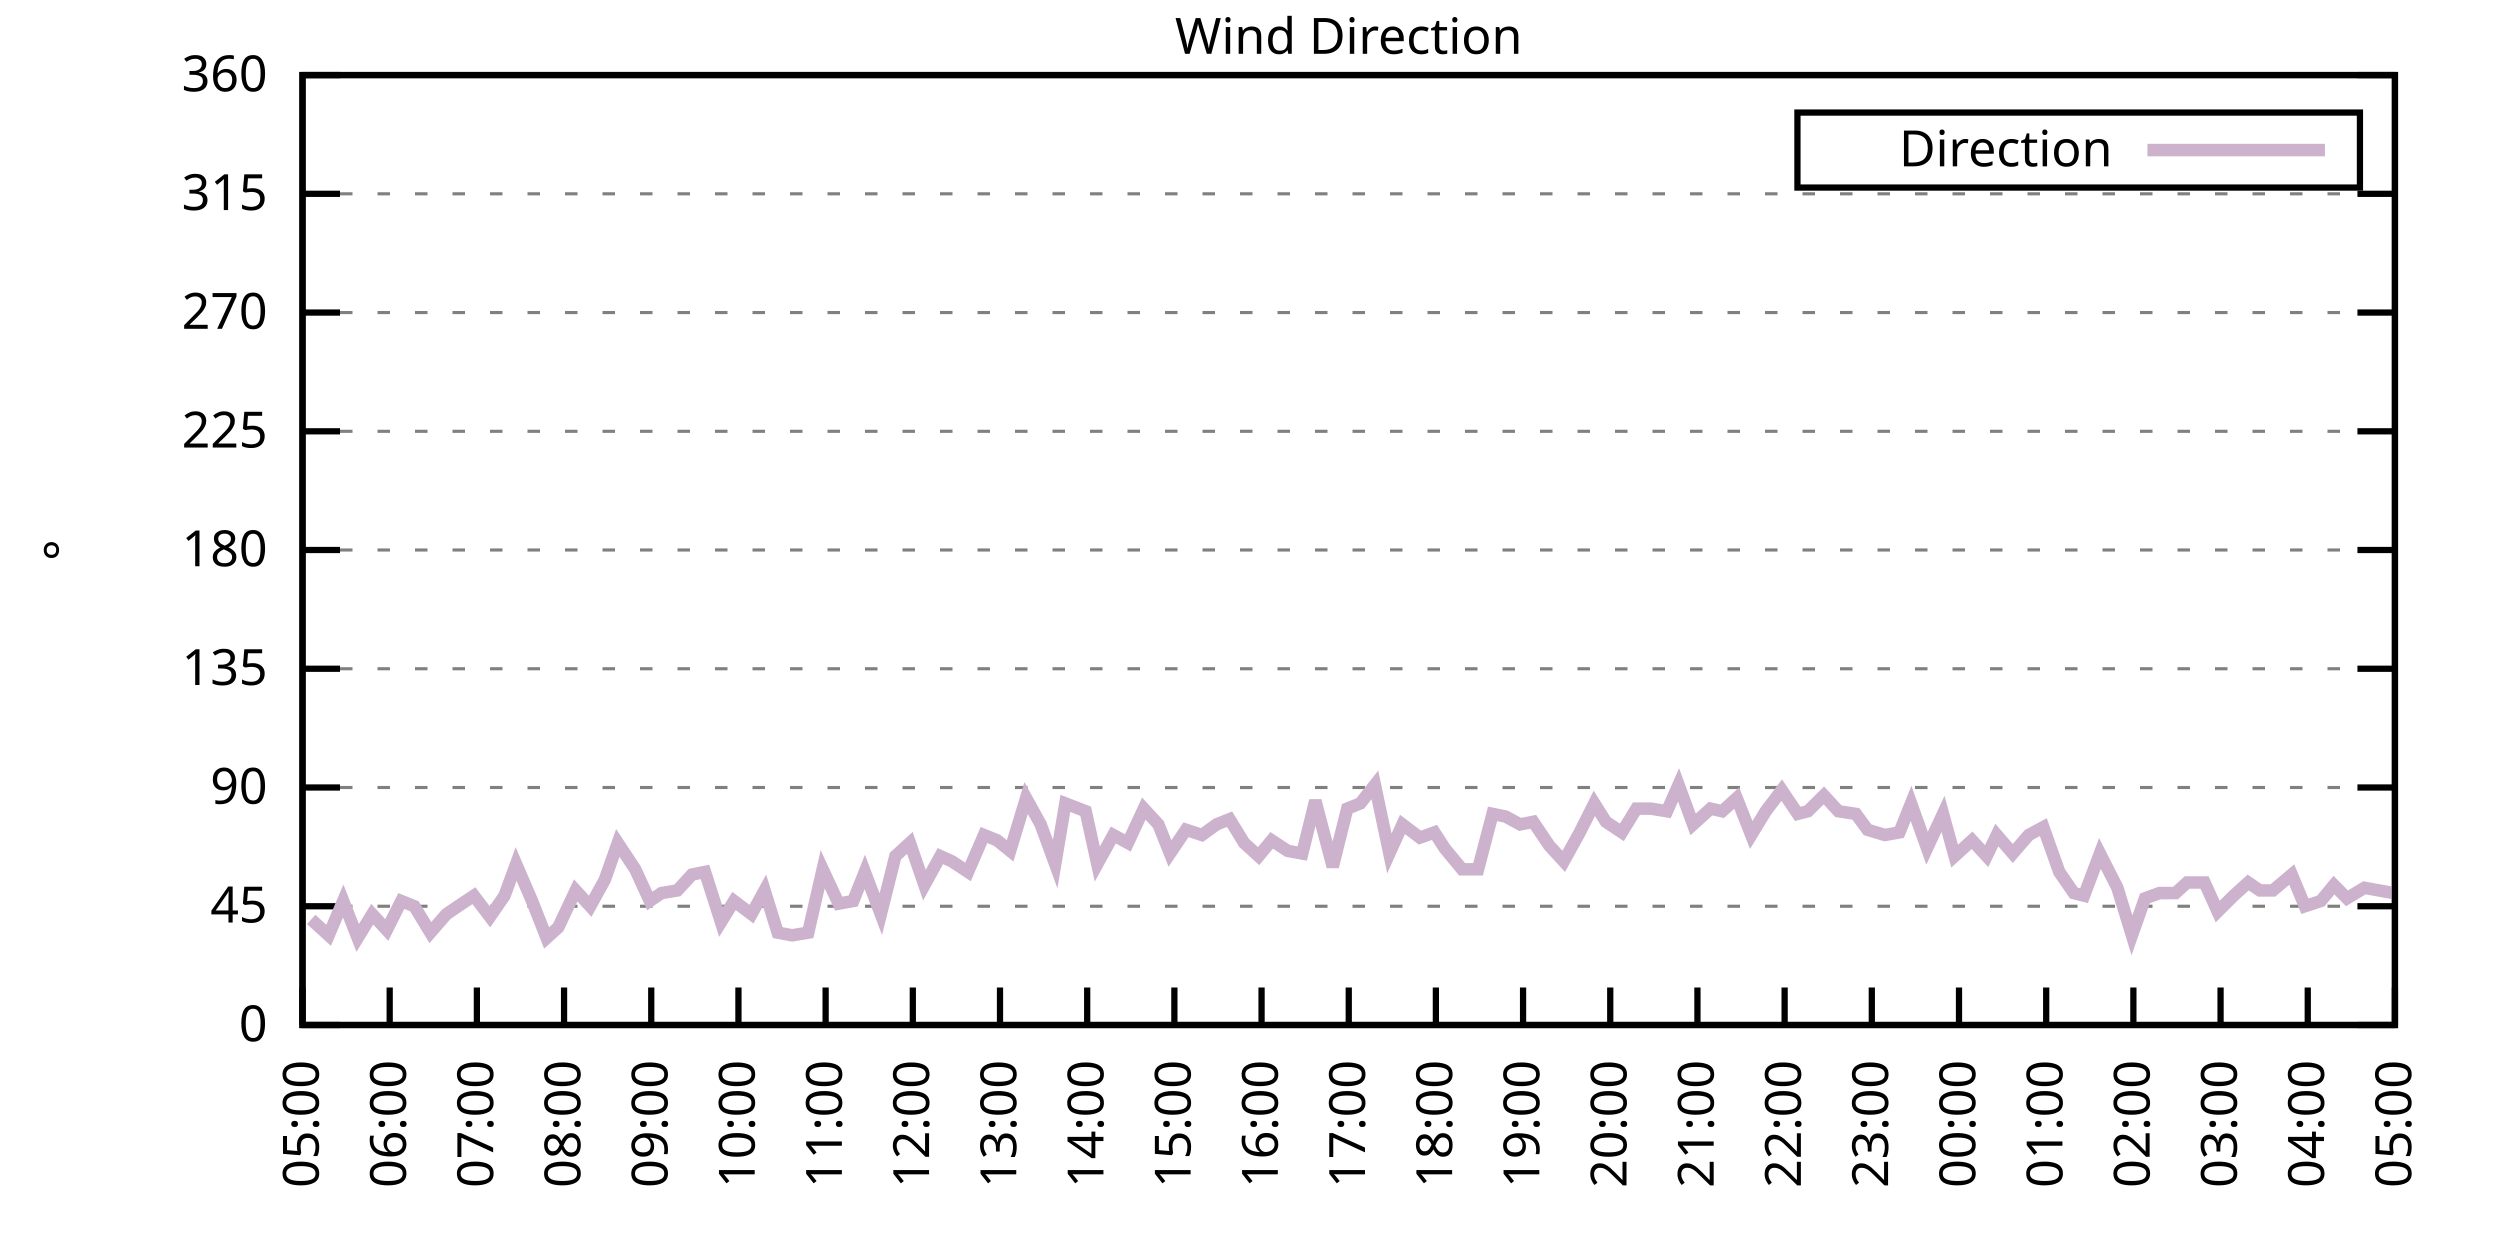
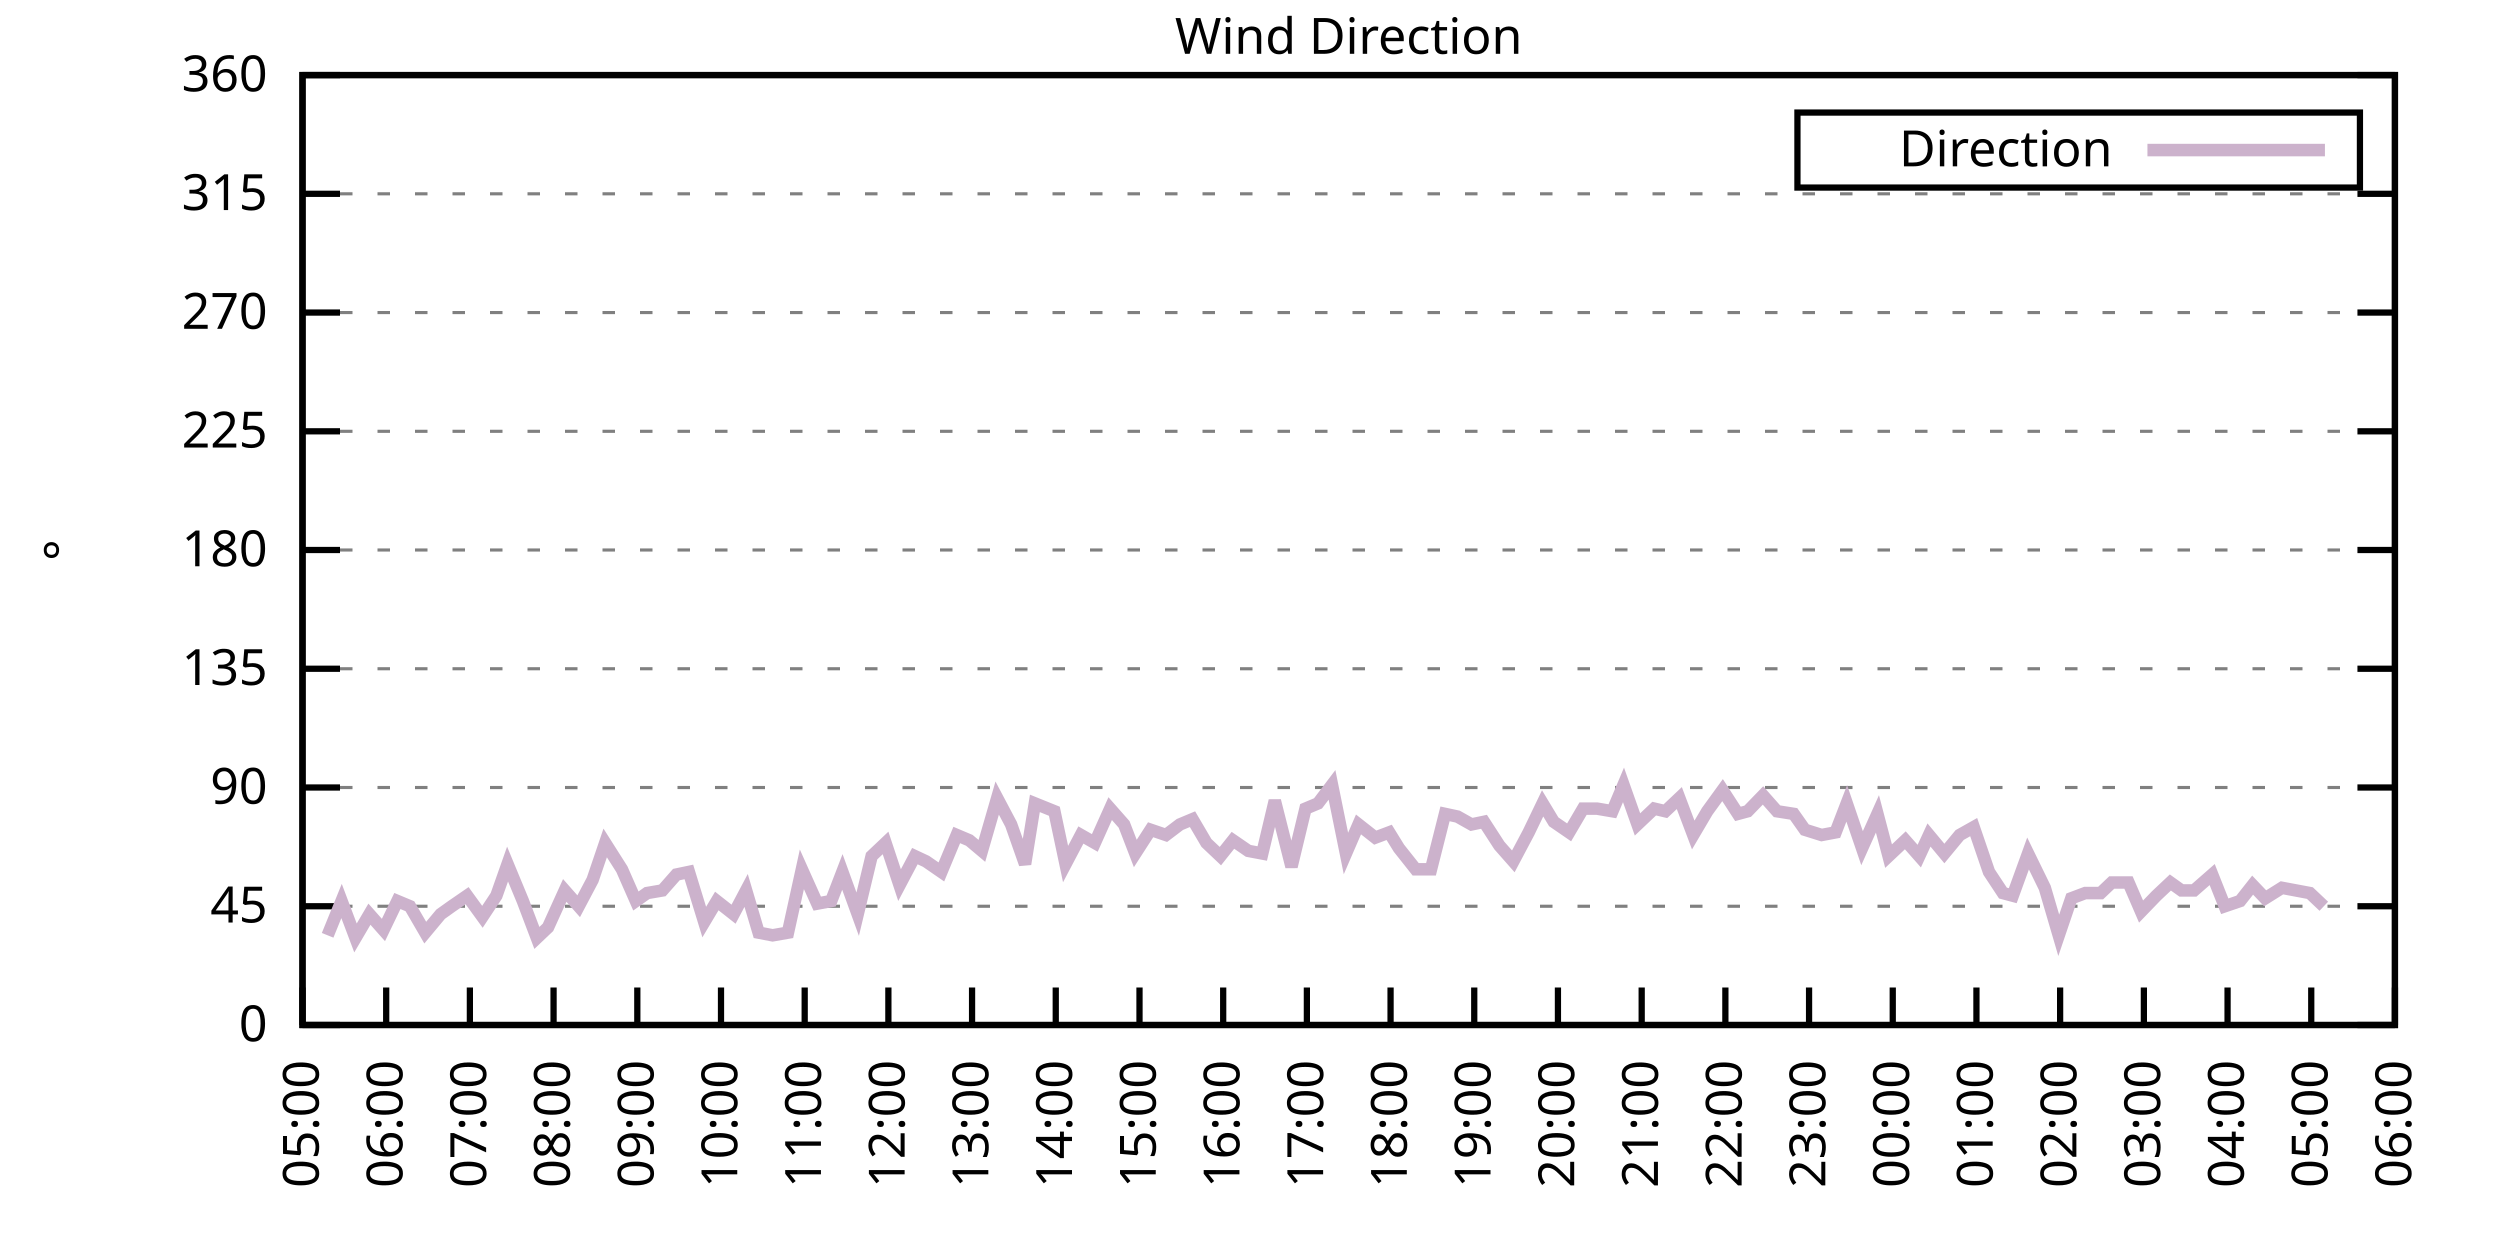
<svg xmlns="http://www.w3.org/2000/svg" xmlns:xlink="http://www.w3.org/1999/xlink" width="400" height="200" viewBox="0 0 400 200">
  <g id="gnuplot_canvas">
    <rect x="0" y="0" width="400" height="200" fill="none" />
    <defs>
      <circle id="gpDot" r="0.5" stroke-width="0.5" stroke="currentColor" />
      <path id="gpPt0" stroke-width="0.333" stroke="currentColor" d="M-1,0 h2 M0,-1 v2" />
      <path id="gpPt1" stroke-width="0.333" stroke="currentColor" d="M-1,-1 L1,1 M1,-1 L-1,1" />
      <path id="gpPt2" stroke-width="0.333" stroke="currentColor" d="M-1,0 L1,0 M0,-1 L0,1 M-1,-1 L1,1 M-1,1 L1,-1" />
      <rect id="gpPt3" stroke-width="0.333" stroke="currentColor" x="-1" y="-1" width="2" height="2" />
      <rect id="gpPt4" stroke-width="0.333" stroke="currentColor" fill="currentColor" x="-1" y="-1" width="2" height="2" />
      <circle id="gpPt5" stroke-width="0.333" stroke="currentColor" cx="0" cy="0" r="1" />
      <use xlink:href="#gpPt5" id="gpPt6" fill="currentColor" stroke="none" />
      <path id="gpPt7" stroke-width="0.333" stroke="currentColor" d="M0,-1.33 L-1.33,0.67 L1.33,0.67 z" />
      <use xlink:href="#gpPt7" id="gpPt8" fill="currentColor" stroke="none" />
      <use xlink:href="#gpPt7" id="gpPt9" stroke="currentColor" transform="rotate(180)" />
      <use xlink:href="#gpPt9" id="gpPt10" fill="currentColor" stroke="none" />
      <use xlink:href="#gpPt3" id="gpPt11" stroke="currentColor" transform="rotate(45)" />
      <use xlink:href="#gpPt11" id="gpPt12" fill="currentColor" stroke="none" />
      <path id="gpPt13" stroke-width="0.333" stroke="currentColor" d="M0,1.330 L1.265,0.411 L0.782,-1.067 L-0.782,-1.076 L-1.265,0.411 z" />
      <use xlink:href="#gpPt13" id="gpPt14" fill="currentColor" stroke="none" />
      <filter id="textbox" filterUnits="objectBoundingBox" x="0" y="0" height="1" width="1">
        <feFlood flood-color="white" flood-opacity="1" result="bgnd" />
        <feComposite in="SourceGraphic" in2="bgnd" operator="atop" />
      </filter>
      <filter id="greybox" filterUnits="objectBoundingBox" x="0" y="0" height="1" width="1">
        <feFlood flood-color="lightgrey" flood-opacity="1" result="grey" />
        <feComposite in="SourceGraphic" in2="grey" operator="atop" />
      </filter>
    </defs>
    <g fill="none" color="white" stroke="currentColor" stroke-width="1.00" stroke-linecap="butt" stroke-linejoin="miter">
</g>
    <g fill="none" color="black" stroke="currentColor" stroke-width="1.00" stroke-linecap="butt" stroke-linejoin="miter">
      <g stroke="none" shape-rendering="crispEdges">
        <polygon fill="rgb(255, 255, 255)" points="48.40,164.00 383.18,164.00 383.18,12.02 48.40,12.02 " />
      </g>
    </g>
    <g fill="none" color="black" stroke="currentColor" stroke-width="1.00" stroke-linecap="butt" stroke-linejoin="miter">
</g>
    <g fill="none" color="black" stroke="black" stroke-width="0.50" stroke-linecap="butt" stroke-linejoin="miter">
</g>
    <g fill="none" color="gray" stroke="currentColor" stroke-width="0.50" stroke-linecap="butt" stroke-linejoin="miter">
      <path stroke="gray" stroke-dasharray="2,4" class="gridline" d="M48.40,164.00 L383.19,164.00  " />
    </g>
    <g fill="none" color="gray" stroke="gray" stroke-width="1.00" stroke-linecap="butt" stroke-linejoin="miter">
</g>
    <g fill="none" color="black" stroke="currentColor" stroke-width="1.00" stroke-linecap="butt" stroke-linejoin="miter">
      <path stroke="black" d="M48.40,164.00 L54.40,164.00 M383.19,164.00 L377.19,164.00  " />
      <g transform="translate(42.80,166.60)" stroke="none" fill="black" font-family="Sans" font-size="8.00" text-anchor="end">
        <text>
          <tspan font-family="Sans"> 0</tspan>
        </text>
      </g>
    </g>
    <g fill="none" color="black" stroke="currentColor" stroke-width="1.00" stroke-linecap="butt" stroke-linejoin="miter">
</g>
    <g fill="none" color="black" stroke="black" stroke-width="0.50" stroke-linecap="butt" stroke-linejoin="miter">
</g>
    <g fill="none" color="gray" stroke="currentColor" stroke-width="0.50" stroke-linecap="butt" stroke-linejoin="miter">
      <path stroke="gray" stroke-dasharray="2,4" class="gridline" d="M48.40,145.00 L383.19,145.00  " />
    </g>
    <g fill="none" color="gray" stroke="gray" stroke-width="1.00" stroke-linecap="butt" stroke-linejoin="miter">
</g>
    <g fill="none" color="black" stroke="currentColor" stroke-width="1.00" stroke-linecap="butt" stroke-linejoin="miter">
      <path stroke="black" d="M48.40,145.00 L54.40,145.00 M383.19,145.00 L377.19,145.00  " />
      <g transform="translate(42.80,147.60)" stroke="none" fill="black" font-family="Sans" font-size="8.00" text-anchor="end">
        <text>
          <tspan font-family="Sans"> 45</tspan>
        </text>
      </g>
    </g>
    <g fill="none" color="black" stroke="currentColor" stroke-width="1.00" stroke-linecap="butt" stroke-linejoin="miter">
</g>
    <g fill="none" color="black" stroke="black" stroke-width="0.50" stroke-linecap="butt" stroke-linejoin="miter">
</g>
    <g fill="none" color="gray" stroke="currentColor" stroke-width="0.50" stroke-linecap="butt" stroke-linejoin="miter">
      <path stroke="gray" stroke-dasharray="2,4" class="gridline" d="M48.40,126.00 L383.19,126.00  " />
    </g>
    <g fill="none" color="gray" stroke="gray" stroke-width="1.00" stroke-linecap="butt" stroke-linejoin="miter">
</g>
    <g fill="none" color="black" stroke="currentColor" stroke-width="1.00" stroke-linecap="butt" stroke-linejoin="miter">
      <path stroke="black" d="M48.40,126.00 L54.40,126.00 M383.19,126.00 L377.19,126.00  " />
      <g transform="translate(42.80,128.60)" stroke="none" fill="black" font-family="Sans" font-size="8.00" text-anchor="end">
        <text>
          <tspan font-family="Sans"> 90</tspan>
        </text>
      </g>
    </g>
    <g fill="none" color="black" stroke="currentColor" stroke-width="1.00" stroke-linecap="butt" stroke-linejoin="miter">
</g>
    <g fill="none" color="black" stroke="black" stroke-width="0.50" stroke-linecap="butt" stroke-linejoin="miter">
</g>
    <g fill="none" color="gray" stroke="currentColor" stroke-width="0.50" stroke-linecap="butt" stroke-linejoin="miter">
      <path stroke="gray" stroke-dasharray="2,4" class="gridline" d="M48.40,107.00 L383.19,107.00  " />
    </g>
    <g fill="none" color="gray" stroke="gray" stroke-width="1.00" stroke-linecap="butt" stroke-linejoin="miter">
</g>
    <g fill="none" color="black" stroke="currentColor" stroke-width="1.00" stroke-linecap="butt" stroke-linejoin="miter">
      <path stroke="black" d="M48.40,107.00 L54.40,107.00 M383.19,107.00 L377.19,107.00  " />
      <g transform="translate(42.80,109.60)" stroke="none" fill="black" font-family="Sans" font-size="8.00" text-anchor="end">
        <text>
          <tspan font-family="Sans"> 135</tspan>
        </text>
      </g>
    </g>
    <g fill="none" color="black" stroke="currentColor" stroke-width="1.00" stroke-linecap="butt" stroke-linejoin="miter">
</g>
    <g fill="none" color="black" stroke="black" stroke-width="0.50" stroke-linecap="butt" stroke-linejoin="miter">
</g>
    <g fill="none" color="gray" stroke="currentColor" stroke-width="0.50" stroke-linecap="butt" stroke-linejoin="miter">
      <path stroke="gray" stroke-dasharray="2,4" class="gridline" d="M48.40,88.00 L383.19,88.00  " />
    </g>
    <g fill="none" color="gray" stroke="gray" stroke-width="1.00" stroke-linecap="butt" stroke-linejoin="miter">
</g>
    <g fill="none" color="black" stroke="currentColor" stroke-width="1.00" stroke-linecap="butt" stroke-linejoin="miter">
      <path stroke="black" d="M48.40,88.00 L54.40,88.00 M383.19,88.00 L377.19,88.00  " />
      <g transform="translate(42.80,90.60)" stroke="none" fill="black" font-family="Sans" font-size="8.00" text-anchor="end">
        <text>
          <tspan font-family="Sans"> 180</tspan>
        </text>
      </g>
    </g>
    <g fill="none" color="black" stroke="currentColor" stroke-width="1.00" stroke-linecap="butt" stroke-linejoin="miter">
</g>
    <g fill="none" color="black" stroke="black" stroke-width="0.50" stroke-linecap="butt" stroke-linejoin="miter">
</g>
    <g fill="none" color="gray" stroke="currentColor" stroke-width="0.50" stroke-linecap="butt" stroke-linejoin="miter">
      <path stroke="gray" stroke-dasharray="2,4" class="gridline" d="M48.40,69.01 L383.19,69.01  " />
    </g>
    <g fill="none" color="gray" stroke="gray" stroke-width="1.00" stroke-linecap="butt" stroke-linejoin="miter">
</g>
    <g fill="none" color="black" stroke="currentColor" stroke-width="1.00" stroke-linecap="butt" stroke-linejoin="miter">
      <path stroke="black" d="M48.40,69.01 L54.40,69.01 M383.19,69.01 L377.19,69.01  " />
      <g transform="translate(42.80,71.61)" stroke="none" fill="black" font-family="Sans" font-size="8.00" text-anchor="end">
        <text>
          <tspan font-family="Sans"> 225</tspan>
        </text>
      </g>
    </g>
    <g fill="none" color="black" stroke="currentColor" stroke-width="1.00" stroke-linecap="butt" stroke-linejoin="miter">
</g>
    <g fill="none" color="black" stroke="black" stroke-width="0.50" stroke-linecap="butt" stroke-linejoin="miter">
</g>
    <g fill="none" color="gray" stroke="currentColor" stroke-width="0.50" stroke-linecap="butt" stroke-linejoin="miter">
      <path stroke="gray" stroke-dasharray="2,4" class="gridline" d="M48.40,50.01 L383.19,50.01  " />
    </g>
    <g fill="none" color="gray" stroke="gray" stroke-width="1.00" stroke-linecap="butt" stroke-linejoin="miter">
</g>
    <g fill="none" color="black" stroke="currentColor" stroke-width="1.00" stroke-linecap="butt" stroke-linejoin="miter">
      <path stroke="black" d="M48.40,50.01 L54.40,50.01 M383.19,50.01 L377.19,50.01  " />
      <g transform="translate(42.80,52.61)" stroke="none" fill="black" font-family="Sans" font-size="8.00" text-anchor="end">
        <text>
          <tspan font-family="Sans"> 270</tspan>
        </text>
      </g>
    </g>
    <g fill="none" color="black" stroke="currentColor" stroke-width="1.00" stroke-linecap="butt" stroke-linejoin="miter">
</g>
    <g fill="none" color="black" stroke="black" stroke-width="0.50" stroke-linecap="butt" stroke-linejoin="miter">
</g>
    <g fill="none" color="gray" stroke="currentColor" stroke-width="0.50" stroke-linecap="butt" stroke-linejoin="miter">
      <path stroke="gray" stroke-dasharray="2,4" class="gridline" d="M48.40,31.01 L383.19,31.01  " />
    </g>
    <g fill="none" color="gray" stroke="gray" stroke-width="1.00" stroke-linecap="butt" stroke-linejoin="miter">
</g>
    <g fill="none" color="black" stroke="currentColor" stroke-width="1.00" stroke-linecap="butt" stroke-linejoin="miter">
      <path stroke="black" d="M48.40,31.01 L54.40,31.01 M383.19,31.01 L377.19,31.01  " />
      <g transform="translate(42.80,33.61)" stroke="none" fill="black" font-family="Sans" font-size="8.00" text-anchor="end">
        <text>
          <tspan font-family="Sans"> 315</tspan>
        </text>
      </g>
    </g>
    <g fill="none" color="black" stroke="currentColor" stroke-width="1.00" stroke-linecap="butt" stroke-linejoin="miter">
</g>
    <g fill="none" color="black" stroke="black" stroke-width="0.50" stroke-linecap="butt" stroke-linejoin="miter">
</g>
    <g fill="none" color="gray" stroke="currentColor" stroke-width="0.50" stroke-linecap="butt" stroke-linejoin="miter">
      <path stroke="gray" stroke-dasharray="2,4" class="gridline" d="M48.40,12.01 L383.19,12.01  " />
    </g>
    <g fill="none" color="gray" stroke="gray" stroke-width="1.00" stroke-linecap="butt" stroke-linejoin="miter">
</g>
    <g fill="none" color="black" stroke="currentColor" stroke-width="1.00" stroke-linecap="butt" stroke-linejoin="miter">
      <path stroke="black" d="M48.40,12.01 L54.40,12.01 M383.19,12.01 L377.19,12.01  " />
      <g transform="translate(42.80,14.61)" stroke="none" fill="black" font-family="Sans" font-size="8.00" text-anchor="end">
        <text>
          <tspan font-family="Sans"> 360</tspan>
        </text>
      </g>
    </g>
    <g fill="none" color="black" stroke="currentColor" stroke-width="1.00" stroke-linecap="butt" stroke-linejoin="miter">
      <path stroke="black" d="M48.40,164.00 L48.40,158.00  " />
      <g transform="translate(51.00,169.60) rotate(270.00)" stroke="none" fill="black" font-family="Sans" font-size="8.00" text-anchor="end">
        <text>
          <tspan font-family="Sans">05:00</tspan>
        </text>
      </g>
    </g>
    <g fill="none" color="black" stroke="currentColor" stroke-width="1.00" stroke-linecap="butt" stroke-linejoin="miter">
-       <path stroke="black" d="M62.35,164.00 L62.35,158.00  " />
-       <g transform="translate(64.95,169.60) rotate(270.00)" stroke="none" fill="black" font-family="Sans" font-size="8.00" text-anchor="end">
+       <path stroke="black" d="M61.79,164.00 L61.79,158.00  " />
+       <g transform="translate(64.39,169.60) rotate(270.00)" stroke="none" fill="black" font-family="Sans" font-size="8.00" text-anchor="end">
        <text>
          <tspan font-family="Sans">06:00</tspan>
        </text>
      </g>
    </g>
    <g fill="none" color="black" stroke="currentColor" stroke-width="1.00" stroke-linecap="butt" stroke-linejoin="miter">
-       <path stroke="black" d="M76.30,164.00 L76.30,158.00  " />
-       <g transform="translate(78.90,169.60) rotate(270.00)" stroke="none" fill="black" font-family="Sans" font-size="8.00" text-anchor="end">
+       <path stroke="black" d="M75.18,164.00 L75.18,158.00  " />
+       <g transform="translate(77.78,169.60) rotate(270.00)" stroke="none" fill="black" font-family="Sans" font-size="8.00" text-anchor="end">
        <text>
          <tspan font-family="Sans">07:00</tspan>
        </text>
      </g>
    </g>
    <g fill="none" color="black" stroke="currentColor" stroke-width="1.00" stroke-linecap="butt" stroke-linejoin="miter">
-       <path stroke="black" d="M90.25,164.00 L90.25,158.00  " />
-       <g transform="translate(92.85,169.60) rotate(270.00)" stroke="none" fill="black" font-family="Sans" font-size="8.00" text-anchor="end">
+       <path stroke="black" d="M88.57,164.00 L88.57,158.00  " />
+       <g transform="translate(91.17,169.60) rotate(270.00)" stroke="none" fill="black" font-family="Sans" font-size="8.00" text-anchor="end">
        <text>
          <tspan font-family="Sans">08:00</tspan>
        </text>
      </g>
    </g>
    <g fill="none" color="black" stroke="currentColor" stroke-width="1.00" stroke-linecap="butt" stroke-linejoin="miter">
-       <path stroke="black" d="M104.20,164.00 L104.20,158.00  " />
-       <g transform="translate(106.80,169.60) rotate(270.00)" stroke="none" fill="black" font-family="Sans" font-size="8.00" text-anchor="end">
+       <path stroke="black" d="M101.97,164.00 L101.97,158.00  " />
+       <g transform="translate(104.57,169.60) rotate(270.00)" stroke="none" fill="black" font-family="Sans" font-size="8.00" text-anchor="end">
        <text>
          <tspan font-family="Sans">09:00</tspan>
        </text>
      </g>
    </g>
    <g fill="none" color="black" stroke="currentColor" stroke-width="1.00" stroke-linecap="butt" stroke-linejoin="miter">
-       <path stroke="black" d="M118.15,164.00 L118.15,158.00  " />
-       <g transform="translate(120.75,169.60) rotate(270.00)" stroke="none" fill="black" font-family="Sans" font-size="8.00" text-anchor="end">
+       <path stroke="black" d="M115.36,164.00 L115.36,158.00  " />
+       <g transform="translate(117.96,169.60) rotate(270.00)" stroke="none" fill="black" font-family="Sans" font-size="8.00" text-anchor="end">
        <text>
          <tspan font-family="Sans">10:00</tspan>
        </text>
      </g>
    </g>
    <g fill="none" color="black" stroke="currentColor" stroke-width="1.00" stroke-linecap="butt" stroke-linejoin="miter">
-       <path stroke="black" d="M132.10,164.00 L132.10,158.00  " />
-       <g transform="translate(134.70,169.60) rotate(270.00)" stroke="none" fill="black" font-family="Sans" font-size="8.00" text-anchor="end">
+       <path stroke="black" d="M128.75,164.00 L128.75,158.00  " />
+       <g transform="translate(131.35,169.60) rotate(270.00)" stroke="none" fill="black" font-family="Sans" font-size="8.00" text-anchor="end">
        <text>
          <tspan font-family="Sans">11:00</tspan>
        </text>
      </g>
    </g>
    <g fill="none" color="black" stroke="currentColor" stroke-width="1.00" stroke-linecap="butt" stroke-linejoin="miter">
-       <path stroke="black" d="M146.05,164.00 L146.05,158.00  " />
-       <g transform="translate(148.65,169.60) rotate(270.00)" stroke="none" fill="black" font-family="Sans" font-size="8.00" text-anchor="end">
+       <path stroke="black" d="M142.14,164.00 L142.14,158.00  " />
+       <g transform="translate(144.74,169.60) rotate(270.00)" stroke="none" fill="black" font-family="Sans" font-size="8.00" text-anchor="end">
        <text>
          <tspan font-family="Sans">12:00</tspan>
        </text>
      </g>
    </g>
    <g fill="none" color="black" stroke="currentColor" stroke-width="1.00" stroke-linecap="butt" stroke-linejoin="miter">
-       <path stroke="black" d="M160.00,164.00 L160.00,158.00  " />
-       <g transform="translate(162.60,169.60) rotate(270.00)" stroke="none" fill="black" font-family="Sans" font-size="8.00" text-anchor="end">
+       <path stroke="black" d="M155.53,164.00 L155.53,158.00  " />
+       <g transform="translate(158.13,169.60) rotate(270.00)" stroke="none" fill="black" font-family="Sans" font-size="8.00" text-anchor="end">
        <text>
          <tspan font-family="Sans">13:00</tspan>
        </text>
      </g>
    </g>
    <g fill="none" color="black" stroke="currentColor" stroke-width="1.00" stroke-linecap="butt" stroke-linejoin="miter">
-       <path stroke="black" d="M173.95,164.00 L173.95,158.00  " />
-       <g transform="translate(176.55,169.60) rotate(270.00)" stroke="none" fill="black" font-family="Sans" font-size="8.00" text-anchor="end">
+       <path stroke="black" d="M168.92,164.00 L168.92,158.00  " />
+       <g transform="translate(171.52,169.60) rotate(270.00)" stroke="none" fill="black" font-family="Sans" font-size="8.00" text-anchor="end">
        <text>
          <tspan font-family="Sans">14:00</tspan>
        </text>
      </g>
    </g>
    <g fill="none" color="black" stroke="currentColor" stroke-width="1.00" stroke-linecap="butt" stroke-linejoin="miter">
-       <path stroke="black" d="M187.90,164.00 L187.90,158.00  " />
-       <g transform="translate(190.50,169.60) rotate(270.00)" stroke="none" fill="black" font-family="Sans" font-size="8.00" text-anchor="end">
+       <path stroke="black" d="M182.32,164.00 L182.32,158.00  " />
+       <g transform="translate(184.92,169.60) rotate(270.00)" stroke="none" fill="black" font-family="Sans" font-size="8.00" text-anchor="end">
        <text>
          <tspan font-family="Sans">15:00</tspan>
        </text>
      </g>
    </g>
    <g fill="none" color="black" stroke="currentColor" stroke-width="1.00" stroke-linecap="butt" stroke-linejoin="miter">
-       <path stroke="black" d="M201.85,164.00 L201.85,158.00  " />
-       <g transform="translate(204.45,169.60) rotate(270.00)" stroke="none" fill="black" font-family="Sans" font-size="8.00" text-anchor="end">
+       <path stroke="black" d="M195.71,164.00 L195.71,158.00  " />
+       <g transform="translate(198.31,169.60) rotate(270.00)" stroke="none" fill="black" font-family="Sans" font-size="8.00" text-anchor="end">
        <text>
          <tspan font-family="Sans">16:00</tspan>
        </text>
      </g>
    </g>
    <g fill="none" color="black" stroke="currentColor" stroke-width="1.00" stroke-linecap="butt" stroke-linejoin="miter">
-       <path stroke="black" d="M215.80,164.00 L215.80,158.00  " />
-       <g transform="translate(218.40,169.60) rotate(270.00)" stroke="none" fill="black" font-family="Sans" font-size="8.00" text-anchor="end">
+       <path stroke="black" d="M209.10,164.00 L209.10,158.00  " />
+       <g transform="translate(211.70,169.60) rotate(270.00)" stroke="none" fill="black" font-family="Sans" font-size="8.00" text-anchor="end">
        <text>
          <tspan font-family="Sans">17:00</tspan>
        </text>
      </g>
    </g>
    <g fill="none" color="black" stroke="currentColor" stroke-width="1.00" stroke-linecap="butt" stroke-linejoin="miter">
-       <path stroke="black" d="M229.74,164.00 L229.74,158.00  " />
-       <g transform="translate(232.34,169.60) rotate(270.00)" stroke="none" fill="black" font-family="Sans" font-size="8.00" text-anchor="end">
+       <path stroke="black" d="M222.49,164.00 L222.49,158.00  " />
+       <g transform="translate(225.09,169.60) rotate(270.00)" stroke="none" fill="black" font-family="Sans" font-size="8.00" text-anchor="end">
        <text>
          <tspan font-family="Sans">18:00</tspan>
        </text>
      </g>
    </g>
    <g fill="none" color="black" stroke="currentColor" stroke-width="1.00" stroke-linecap="butt" stroke-linejoin="miter">
-       <path stroke="black" d="M243.69,164.00 L243.69,158.00  " />
-       <g transform="translate(246.29,169.60) rotate(270.00)" stroke="none" fill="black" font-family="Sans" font-size="8.00" text-anchor="end">
+       <path stroke="black" d="M235.88,164.00 L235.88,158.00  " />
+       <g transform="translate(238.48,169.60) rotate(270.00)" stroke="none" fill="black" font-family="Sans" font-size="8.00" text-anchor="end">
        <text>
          <tspan font-family="Sans">19:00</tspan>
        </text>
      </g>
    </g>
    <g fill="none" color="black" stroke="currentColor" stroke-width="1.00" stroke-linecap="butt" stroke-linejoin="miter">
-       <path stroke="black" d="M257.64,164.00 L257.64,158.00  " />
-       <g transform="translate(260.24,169.60) rotate(270.00)" stroke="none" fill="black" font-family="Sans" font-size="8.00" text-anchor="end">
+       <path stroke="black" d="M249.27,164.00 L249.27,158.00  " />
+       <g transform="translate(251.87,169.60) rotate(270.00)" stroke="none" fill="black" font-family="Sans" font-size="8.00" text-anchor="end">
        <text>
          <tspan font-family="Sans">20:00</tspan>
        </text>
      </g>
    </g>
    <g fill="none" color="black" stroke="currentColor" stroke-width="1.00" stroke-linecap="butt" stroke-linejoin="miter">
-       <path stroke="black" d="M271.59,164.00 L271.59,158.00  " />
-       <g transform="translate(274.19,169.60) rotate(270.00)" stroke="none" fill="black" font-family="Sans" font-size="8.00" text-anchor="end">
+       <path stroke="black" d="M262.67,164.00 L262.67,158.00  " />
+       <g transform="translate(265.27,169.60) rotate(270.00)" stroke="none" fill="black" font-family="Sans" font-size="8.00" text-anchor="end">
        <text>
          <tspan font-family="Sans">21:00</tspan>
        </text>
      </g>
    </g>
    <g fill="none" color="black" stroke="currentColor" stroke-width="1.00" stroke-linecap="butt" stroke-linejoin="miter">
-       <path stroke="black" d="M285.54,164.00 L285.54,158.00  " />
-       <g transform="translate(288.14,169.60) rotate(270.00)" stroke="none" fill="black" font-family="Sans" font-size="8.00" text-anchor="end">
+       <path stroke="black" d="M276.06,164.00 L276.06,158.00  " />
+       <g transform="translate(278.66,169.60) rotate(270.00)" stroke="none" fill="black" font-family="Sans" font-size="8.00" text-anchor="end">
        <text>
          <tspan font-family="Sans">22:00</tspan>
        </text>
      </g>
    </g>
    <g fill="none" color="black" stroke="currentColor" stroke-width="1.00" stroke-linecap="butt" stroke-linejoin="miter">
-       <path stroke="black" d="M299.49,164.00 L299.49,158.00  " />
-       <g transform="translate(302.09,169.60) rotate(270.00)" stroke="none" fill="black" font-family="Sans" font-size="8.00" text-anchor="end">
+       <path stroke="black" d="M289.45,164.00 L289.45,158.00  " />
+       <g transform="translate(292.05,169.60) rotate(270.00)" stroke="none" fill="black" font-family="Sans" font-size="8.00" text-anchor="end">
        <text>
          <tspan font-family="Sans">23:00</tspan>
        </text>
      </g>
    </g>
    <g fill="none" color="black" stroke="currentColor" stroke-width="1.00" stroke-linecap="butt" stroke-linejoin="miter">
-       <path stroke="black" d="M313.44,164.00 L313.44,158.00  " />
-       <g transform="translate(316.04,169.60) rotate(270.00)" stroke="none" fill="black" font-family="Sans" font-size="8.00" text-anchor="end">
+       <path stroke="black" d="M302.84,164.00 L302.84,158.00  " />
+       <g transform="translate(305.44,169.60) rotate(270.00)" stroke="none" fill="black" font-family="Sans" font-size="8.00" text-anchor="end">
        <text>
          <tspan font-family="Sans">00:00</tspan>
        </text>
      </g>
    </g>
    <g fill="none" color="black" stroke="currentColor" stroke-width="1.00" stroke-linecap="butt" stroke-linejoin="miter">
-       <path stroke="black" d="M327.39,164.00 L327.39,158.00  " />
-       <g transform="translate(329.99,169.60) rotate(270.00)" stroke="none" fill="black" font-family="Sans" font-size="8.00" text-anchor="end">
+       <path stroke="black" d="M316.23,164.00 L316.23,158.00  " />
+       <g transform="translate(318.83,169.60) rotate(270.00)" stroke="none" fill="black" font-family="Sans" font-size="8.00" text-anchor="end">
        <text>
          <tspan font-family="Sans">01:00</tspan>
        </text>
      </g>
    </g>
    <g fill="none" color="black" stroke="currentColor" stroke-width="1.00" stroke-linecap="butt" stroke-linejoin="miter">
-       <path stroke="black" d="M341.34,164.00 L341.34,158.00  " />
-       <g transform="translate(343.94,169.60) rotate(270.00)" stroke="none" fill="black" font-family="Sans" font-size="8.00" text-anchor="end">
+       <path stroke="black" d="M329.62,164.00 L329.62,158.00  " />
+       <g transform="translate(332.22,169.60) rotate(270.00)" stroke="none" fill="black" font-family="Sans" font-size="8.00" text-anchor="end">
        <text>
          <tspan font-family="Sans">02:00</tspan>
        </text>
      </g>
    </g>
    <g fill="none" color="black" stroke="currentColor" stroke-width="1.00" stroke-linecap="butt" stroke-linejoin="miter">
-       <path stroke="black" d="M355.29,164.00 L355.29,158.00  " />
-       <g transform="translate(357.89,169.60) rotate(270.00)" stroke="none" fill="black" font-family="Sans" font-size="8.00" text-anchor="end">
+       <path stroke="black" d="M343.02,164.00 L343.02,158.00  " />
+       <g transform="translate(345.62,169.60) rotate(270.00)" stroke="none" fill="black" font-family="Sans" font-size="8.00" text-anchor="end">
        <text>
          <tspan font-family="Sans">03:00</tspan>
        </text>
      </g>
    </g>
    <g fill="none" color="black" stroke="currentColor" stroke-width="1.00" stroke-linecap="butt" stroke-linejoin="miter">
-       <path stroke="black" d="M369.24,164.00 L369.24,158.00  " />
-       <g transform="translate(371.84,169.60) rotate(270.00)" stroke="none" fill="black" font-family="Sans" font-size="8.00" text-anchor="end">
+       <path stroke="black" d="M356.41,164.00 L356.41,158.00  " />
+       <g transform="translate(359.01,169.60) rotate(270.00)" stroke="none" fill="black" font-family="Sans" font-size="8.00" text-anchor="end">
        <text>
          <tspan font-family="Sans">04:00</tspan>
+         </text>
+       </g>
+     </g>
+     <g fill="none" color="black" stroke="currentColor" stroke-width="1.00" stroke-linecap="butt" stroke-linejoin="miter">
+       <path stroke="black" d="M369.80,164.00 L369.80,158.00  " />
+       <g transform="translate(372.40,169.60) rotate(270.00)" stroke="none" fill="black" font-family="Sans" font-size="8.00" text-anchor="end">
+         <text>
+           <tspan font-family="Sans">05:00</tspan>
        </text>
      </g>
    </g>
    <g fill="none" color="black" stroke="currentColor" stroke-width="1.00" stroke-linecap="butt" stroke-linejoin="miter">
      <path stroke="black" d="M383.19,164.00 L383.19,158.00  " />
      <g transform="translate(385.79,169.60) rotate(270.00)" stroke="none" fill="black" font-family="Sans" font-size="8.00" text-anchor="end">
        <text>
-           <tspan font-family="Sans">05:00</tspan>
+           <tspan font-family="Sans">06:00</tspan>
        </text>
      </g>
    </g>
    <g fill="none" color="black" stroke="currentColor" stroke-width="1.00" stroke-linecap="butt" stroke-linejoin="miter">
</g>
    <g fill="none" color="black" stroke="currentColor" stroke-width="1.00" stroke-linecap="butt" stroke-linejoin="miter">
      <path stroke="black" d="M48.40,12.01 L48.40,164.00 L383.19,164.00 L383.19,12.01 L48.40,12.01 Z  " />
    </g>
    <g fill="none" color="black" stroke="currentColor" stroke-width="1.00" stroke-linecap="butt" stroke-linejoin="miter">
</g>
    <g fill="none" color="black" stroke="currentColor" stroke-width="1.00" stroke-linecap="butt" stroke-linejoin="miter">
      <path stroke="black" d="M287.59,30.01 L287.59,18.01 L377.59,18.01 L377.59,30.01 L287.59,30.01 Z  " />
    </g>
    <g id="Wind_direction_plot_1">
      <g fill="none" color="white" stroke="black" stroke-width="2.00" stroke-linecap="butt" stroke-linejoin="miter">
</g>
      <g fill="none" color="black" stroke="currentColor" stroke-width="2.00" stroke-linecap="butt" stroke-linejoin="miter">
        <g transform="translate(337.99,26.61)" stroke="none" fill="black" font-family="Sans" font-size="8.00" text-anchor="end">
          <text>
            <tspan font-family="Sans">Direction</tspan>
          </text>
        </g>
      </g>
      <g fill="none" color="black" stroke="currentColor" stroke-width="2.00" stroke-linecap="butt" stroke-linejoin="miter">
-         <path stroke="rgb(204, 178, 204)" d="M343.59,24.01 L371.99,24.01 M49.79,147.11 L52.58,149.65 L54.91,144.16 L57.23,150.07 L59.56,146.27 L61.88,148.80   L64.21,144.16 L66.30,145.00 L68.86,149.22 L71.42,146.27 L73.28,145.00 L75.83,143.31 L78.39,146.69 L80.72,143.31   L82.58,138.25 L85.13,144.16 L87.46,150.07 L89.32,148.38 L92.11,142.47 L94.43,145.00 L96.76,140.78 L98.85,134.87   L101.64,139.09 L103.97,144.16 L105.83,142.89 L108.38,142.47 L110.71,139.93 L112.80,139.51 L115.36,147.53 L117.45,144.16   L120.24,146.27 L122.33,142.47 L124.43,149.22 L126.75,149.65 L129.31,149.22 L131.63,139.09 L134.19,144.58 L136.51,144.16   L138.37,139.51 L140.93,146.27 L143.26,136.98 L145.58,134.87 L147.91,141.62 L150.46,136.98 L152.32,137.82 L154.88,139.51   L157.44,133.60 L159.53,134.45 L161.62,136.14 L164.18,127.69 L166.51,131.91 L168.83,138.25 L170.46,128.54 L173.71,129.80   L175.57,138.25 L178.13,133.60 L180.46,134.87 L183.01,129.38 L185.34,131.91 L187.20,136.56 L189.76,132.76 L192.31,133.60   L194.64,131.91 L196.73,131.07 L199.06,134.87 L201.38,136.98 L203.47,134.45 L206.03,136.14 L208.36,136.56 L210.45,128.11   L213.24,138.67 L215.56,129.38 L217.65,128.54 L219.98,125.58 L222.30,136.56 L224.40,131.91 L227.19,134.02 L229.51,133.18   L231.14,135.71 L233.93,139.09 L236.49,139.09 L238.81,130.22 L240.90,130.65 L243.23,131.91 L245.32,131.49 L247.88,135.29   L250.20,137.82 L252.76,133.18 L255.09,128.54 L256.95,131.49 L259.50,133.18 L261.83,129.38 L264.15,129.38 L266.71,129.80   L268.57,125.58 L270.90,131.91 L273.69,129.38 L275.55,129.80 L277.87,127.69 L280.20,133.60 L282.52,129.80 L285.08,126.42   L287.64,130.22 L289.26,129.80 L291.82,127.27 L294.15,129.80 L296.94,130.22 L298.80,132.76 L301.58,133.60 L303.91,133.18   L305.77,128.54 L308.33,135.71 L310.88,130.22 L312.74,136.98 L315.53,134.45 L317.86,136.98 L319.49,133.60 L322.04,136.56   L324.60,133.60 L326.93,132.34 L329.48,139.51 L331.81,142.89 L333.44,143.31 L335.99,136.56 L338.78,142.05 L341.11,149.65   L343.20,143.73 L345.53,142.89 L348.08,142.89 L349.94,141.20 L352.73,141.20 L354.83,145.85 L357.38,143.31 L359.71,141.20   L361.57,142.47 L363.66,142.47 L366.68,139.93 L368.78,145.00 L371.33,144.16 L373.43,141.62 L375.52,143.73 L378.31,142.05   L380.63,142.47 L382.96,142.89  " />
+         <path stroke="rgb(204, 178, 204)" d="M343.59,24.01 L371.99,24.01 M52.42,149.65 L54.65,144.16 L56.88,150.07 L59.11,146.27 L61.35,148.80 L63.58,144.16   L65.59,145.00 L68.04,149.22 L70.50,146.27 L72.28,145.00 L74.74,143.31 L77.19,146.69 L79.42,143.31 L81.21,138.25   L83.66,144.16 L85.90,150.07 L87.68,148.38 L90.36,142.47 L92.59,145.00 L94.82,140.78 L96.83,134.87 L99.51,139.09   L101.74,144.16 L103.53,142.89 L105.98,142.47 L108.22,139.93 L110.22,139.51 L112.68,147.53 L114.69,144.16 L117.37,146.27   L119.38,142.47 L121.38,149.22 L123.62,149.65 L126.07,149.22 L128.30,139.09 L130.76,144.58 L132.99,144.16 L134.78,139.51   L137.23,146.27 L139.46,136.98 L141.69,134.87 L143.93,141.62 L146.38,136.98 L148.17,137.82 L150.62,139.51 L153.08,133.60   L155.09,134.45 L157.10,136.14 L159.55,127.69 L161.78,131.91 L164.01,138.25 L165.58,128.54 L168.70,129.80 L170.49,138.25   L172.94,133.60 L175.17,134.87 L177.63,129.38 L179.86,131.91 L181.65,136.56 L184.10,132.76 L186.56,133.60 L188.79,131.91   L190.80,131.07 L193.03,134.87 L195.26,136.98 L197.27,134.45 L199.73,136.14 L201.96,136.56 L203.97,128.11 L206.64,138.67   L208.88,129.38 L210.88,128.54 L213.12,125.58 L215.35,136.56 L217.36,131.91 L220.04,134.02 L222.27,133.18 L223.83,135.71   L226.51,139.09 L228.96,139.09 L231.20,130.22 L233.20,130.65 L235.44,131.91 L237.44,131.49 L239.90,135.29 L242.13,137.82   L244.59,133.18 L246.82,128.54 L248.60,131.49 L251.06,133.18 L253.29,129.38 L255.52,129.38 L257.98,129.80 L259.76,125.58   L262.00,131.91 L264.67,129.38 L266.46,129.80 L268.69,127.69 L270.92,133.60 L273.16,129.80 L275.61,126.42 L278.07,130.22   L279.63,129.80 L282.08,127.27 L284.32,129.80 L286.99,130.22 L288.78,132.76 L291.46,133.60 L293.69,133.18 L295.48,128.54   L297.93,135.71 L300.39,130.22 L302.17,136.98 L304.85,134.45 L307.08,136.98 L308.64,133.60 L311.10,136.56 L313.55,133.60   L315.79,132.34 L318.24,139.51 L320.47,142.89 L322.04,143.31 L324.49,136.56 L327.17,142.05 L329.40,149.65 L331.41,143.73   L333.64,142.89 L336.10,142.89 L337.88,141.20 L340.56,141.20 L342.57,145.85 L345.02,143.31 L347.26,141.20 L349.04,142.47   L351.05,142.47 L353.95,139.93 L355.96,145.00 L358.42,144.16 L360.42,141.62 L362.43,143.73 L365.11,142.05 L367.34,142.47   L369.58,142.89 L371.81,145.00  " />
      </g>
    </g>
    <g fill="none" color="black" stroke="currentColor" stroke-width="2.00" stroke-linecap="butt" stroke-linejoin="miter">
</g>
    <g fill="none" color="black" stroke="black" stroke-width="1.00" stroke-linecap="butt" stroke-linejoin="miter">
</g>
    <g fill="none" color="black" stroke="currentColor" stroke-width="1.00" stroke-linecap="butt" stroke-linejoin="miter">
      <path stroke="black" d="M48.40,12.01 L48.40,164.00 L383.19,164.00 L383.19,12.01 L48.40,12.01 Z  " />
      <g transform="translate(12.80,88.01) rotate(270.00)" stroke="none" fill="black" font-family="Sans" font-size="8.00" text-anchor="middle">
        <text>
          <tspan font-family="Sans">°</tspan>
        </text>
      </g>
    </g>
    <g fill="none" color="black" stroke="currentColor" stroke-width="1.00" stroke-linecap="butt" stroke-linejoin="miter">
</g>
    <g fill="none" color="black" stroke="currentColor" stroke-width="1.00" stroke-linecap="butt" stroke-linejoin="miter">
      <g transform="translate(215.79,8.61)" stroke="none" fill="black" font-family="Sans" font-size="8.00" text-anchor="middle">
        <text>
          <tspan font-family="Sans">Wind Direction</tspan>
        </text>
      </g>
    </g>
    <g fill="none" color="black" stroke="currentColor" stroke-width="1.00" stroke-linecap="butt" stroke-linejoin="miter">
</g>
  </g>
</svg>
